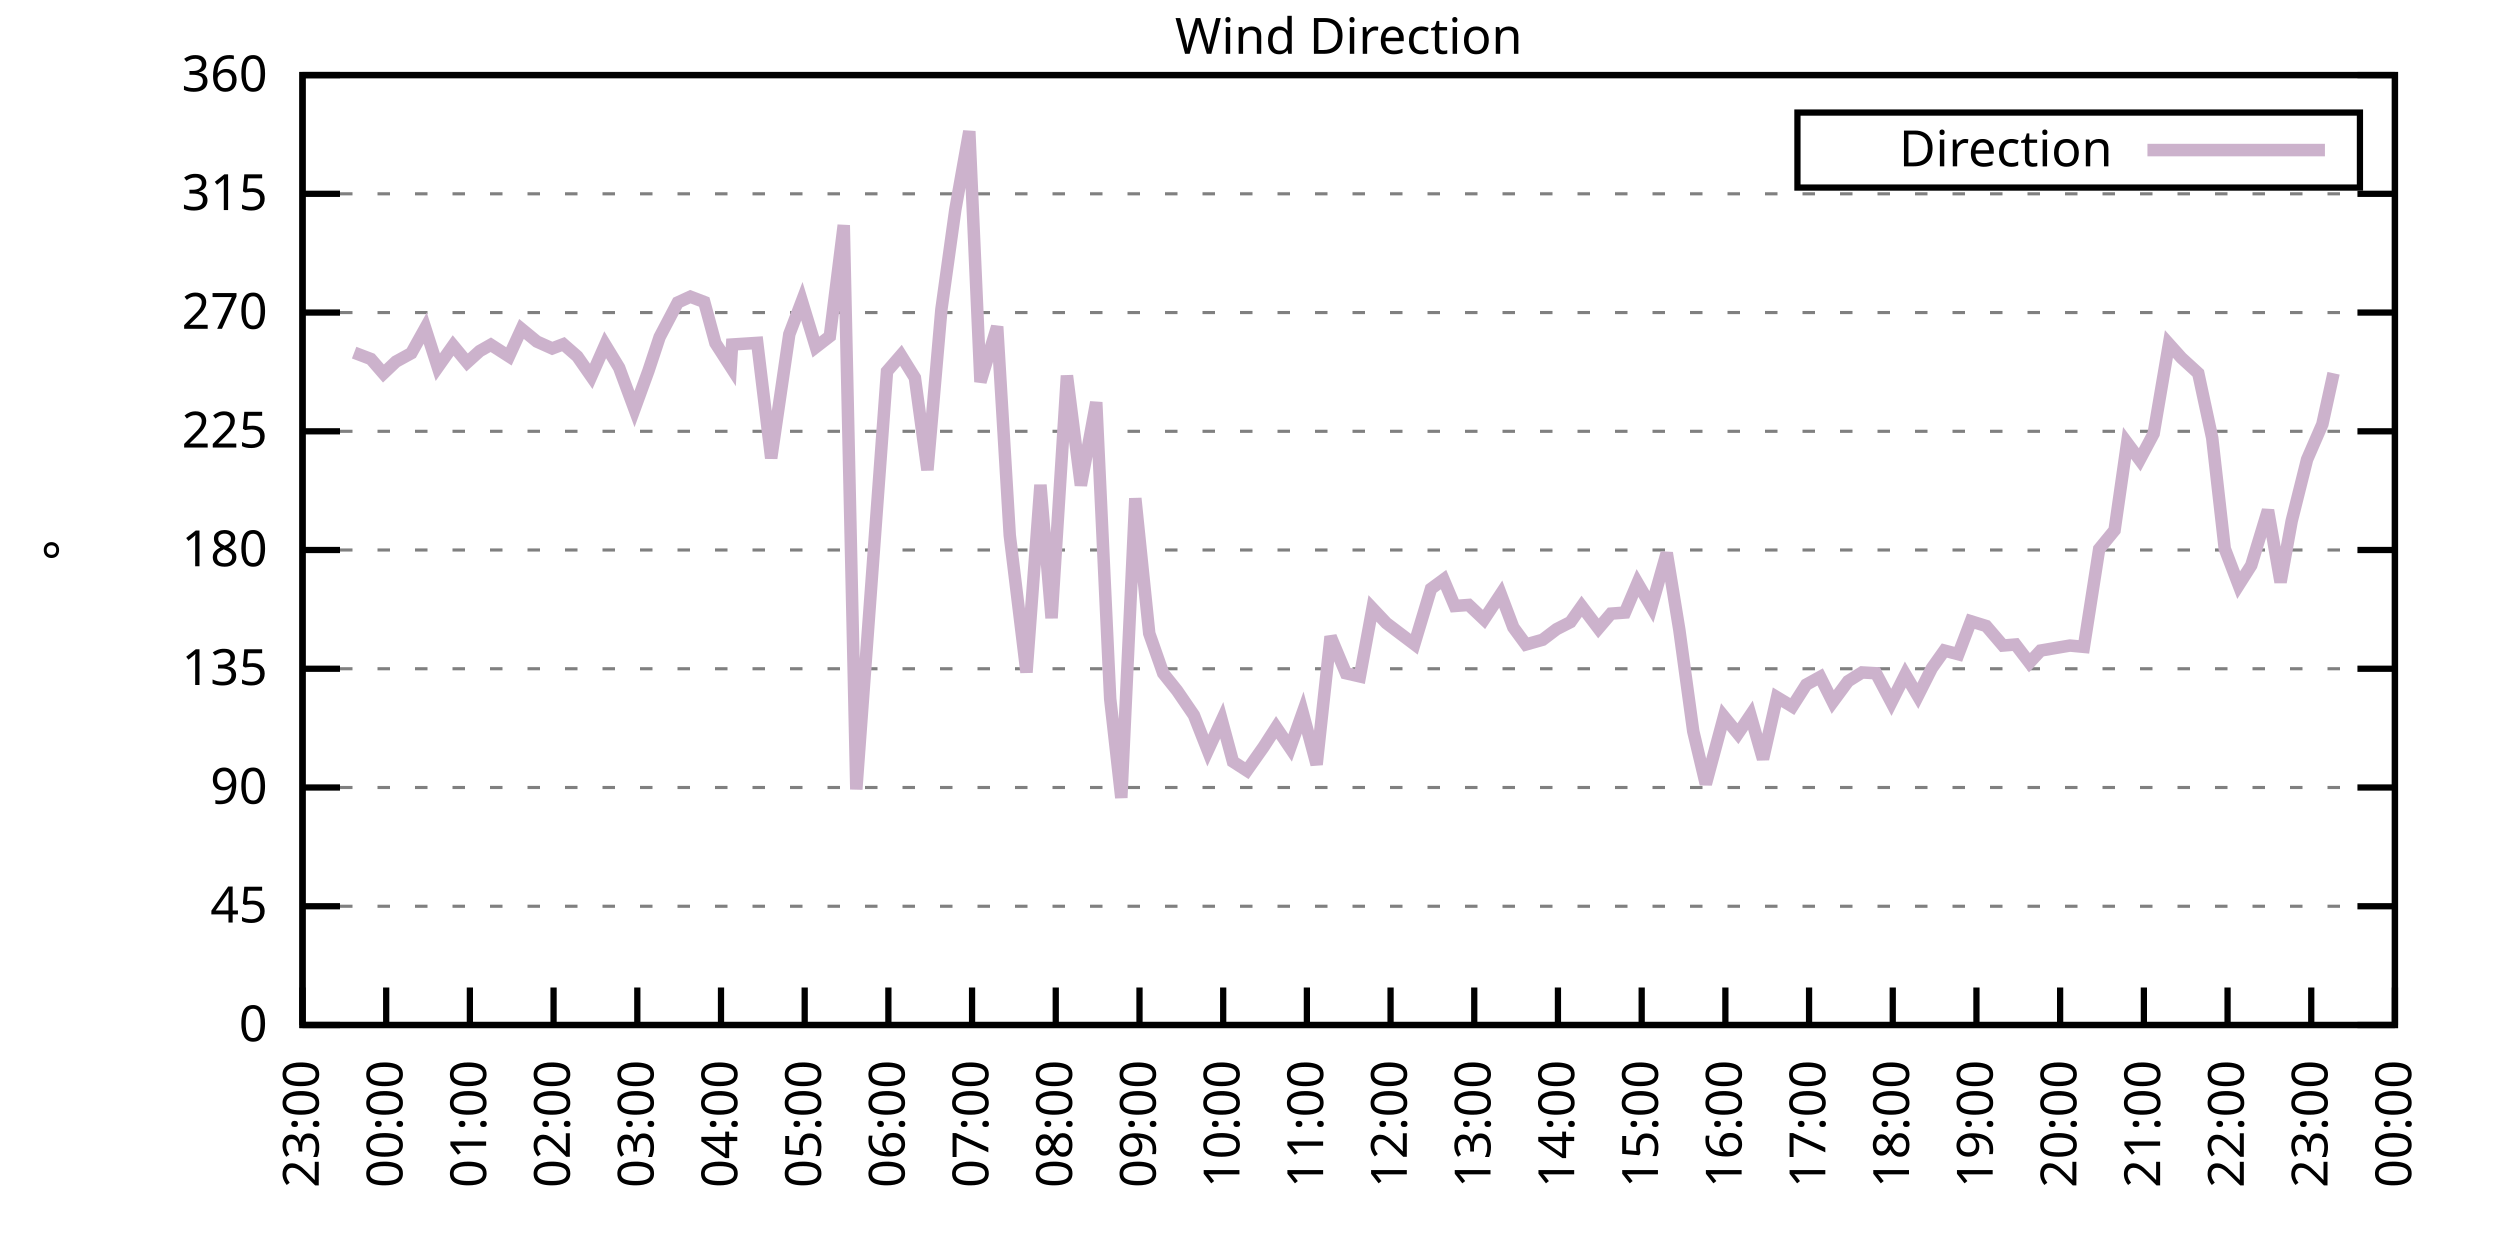
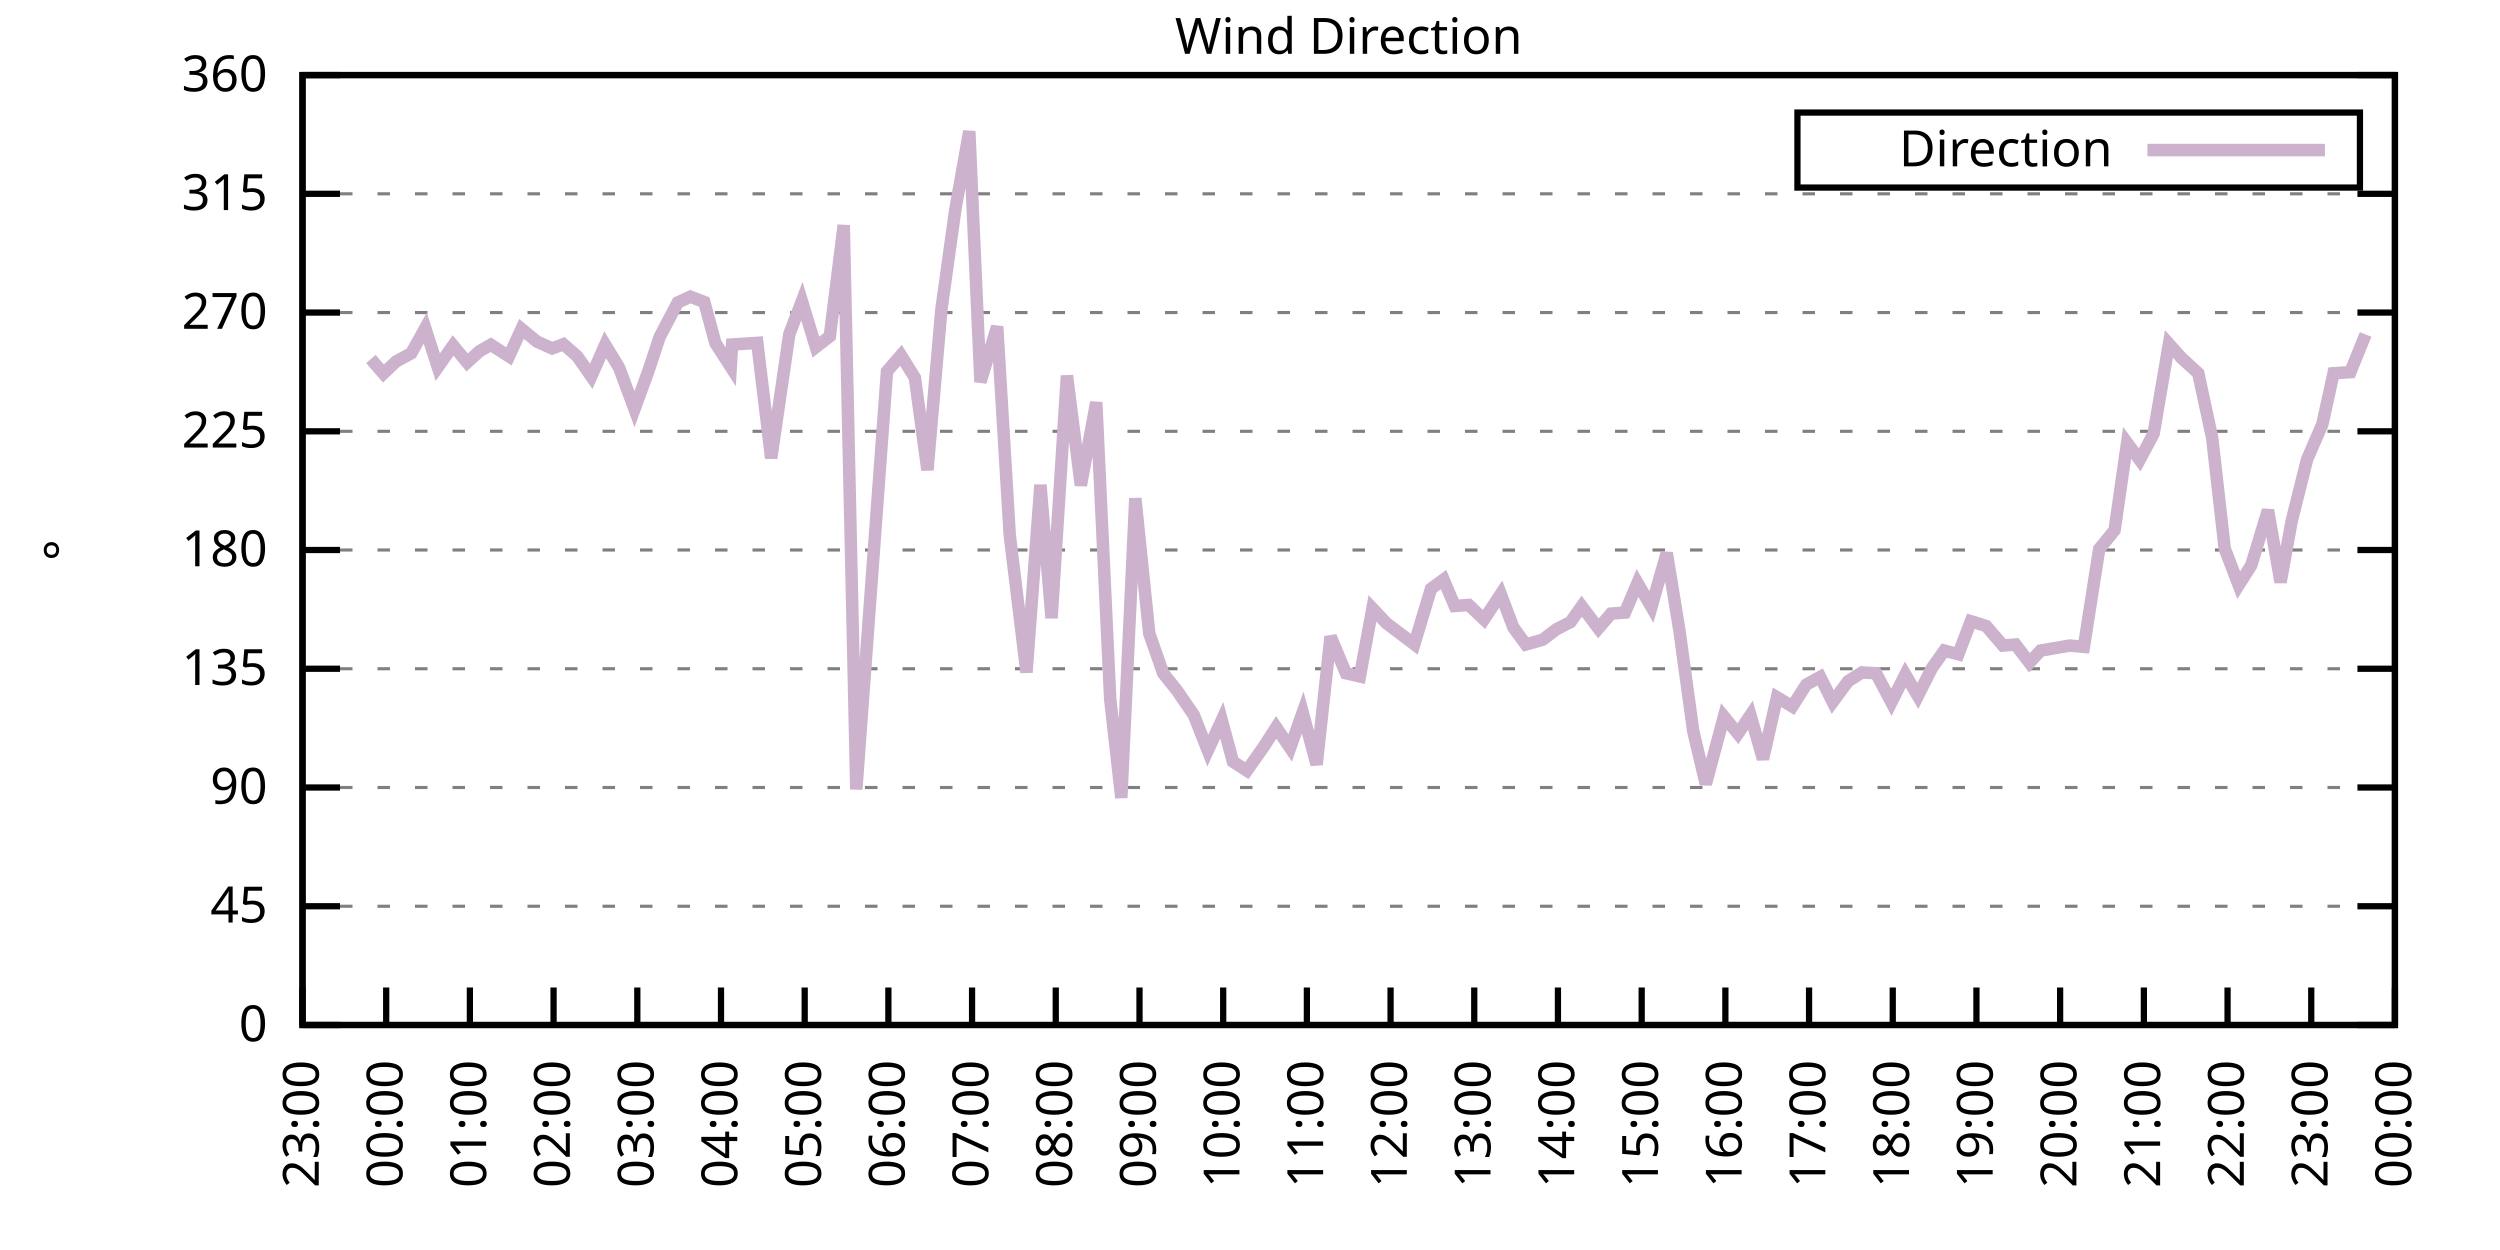
<svg xmlns="http://www.w3.org/2000/svg" xmlns:xlink="http://www.w3.org/1999/xlink" width="400" height="200" viewBox="0 0 400 200">
  <g id="gnuplot_canvas">
    <rect x="0" y="0" width="400" height="200" fill="none" />
    <defs>
      <circle id="gpDot" r="0.5" stroke-width="0.5" stroke="currentColor" />
      <path id="gpPt0" stroke-width="0.333" stroke="currentColor" d="M-1,0 h2 M0,-1 v2" />
      <path id="gpPt1" stroke-width="0.333" stroke="currentColor" d="M-1,-1 L1,1 M1,-1 L-1,1" />
      <path id="gpPt2" stroke-width="0.333" stroke="currentColor" d="M-1,0 L1,0 M0,-1 L0,1 M-1,-1 L1,1 M-1,1 L1,-1" />
      <rect id="gpPt3" stroke-width="0.333" stroke="currentColor" x="-1" y="-1" width="2" height="2" />
      <rect id="gpPt4" stroke-width="0.333" stroke="currentColor" fill="currentColor" x="-1" y="-1" width="2" height="2" />
      <circle id="gpPt5" stroke-width="0.333" stroke="currentColor" cx="0" cy="0" r="1" />
      <use xlink:href="#gpPt5" id="gpPt6" fill="currentColor" stroke="none" />
      <path id="gpPt7" stroke-width="0.333" stroke="currentColor" d="M0,-1.33 L-1.33,0.67 L1.33,0.67 z" />
      <use xlink:href="#gpPt7" id="gpPt8" fill="currentColor" stroke="none" />
      <use xlink:href="#gpPt7" id="gpPt9" stroke="currentColor" transform="rotate(180)" />
      <use xlink:href="#gpPt9" id="gpPt10" fill="currentColor" stroke="none" />
      <use xlink:href="#gpPt3" id="gpPt11" stroke="currentColor" transform="rotate(45)" />
      <use xlink:href="#gpPt11" id="gpPt12" fill="currentColor" stroke="none" />
      <path id="gpPt13" stroke-width="0.333" stroke="currentColor" d="M0,1.330 L1.265,0.411 L0.782,-1.067 L-0.782,-1.076 L-1.265,0.411 z" />
      <use xlink:href="#gpPt13" id="gpPt14" fill="currentColor" stroke="none" />
      <filter id="textbox" filterUnits="objectBoundingBox" x="0" y="0" height="1" width="1">
        <feFlood flood-color="white" flood-opacity="1" result="bgnd" />
        <feComposite in="SourceGraphic" in2="bgnd" operator="atop" />
      </filter>
      <filter id="greybox" filterUnits="objectBoundingBox" x="0" y="0" height="1" width="1">
        <feFlood flood-color="lightgrey" flood-opacity="1" result="grey" />
        <feComposite in="SourceGraphic" in2="grey" operator="atop" />
      </filter>
    </defs>
    <g fill="none" color="white" stroke="currentColor" stroke-width="1.00" stroke-linecap="butt" stroke-linejoin="miter">
</g>
    <g fill="none" color="black" stroke="currentColor" stroke-width="1.00" stroke-linecap="butt" stroke-linejoin="miter">
      <g stroke="none" shape-rendering="crispEdges">
        <polygon fill="rgb(255, 255, 255)" points="48.40,164.00 383.18,164.00 383.18,12.02 48.40,12.02 " />
      </g>
    </g>
    <g fill="none" color="black" stroke="currentColor" stroke-width="1.00" stroke-linecap="butt" stroke-linejoin="miter">
</g>
    <g fill="none" color="black" stroke="black" stroke-width="0.50" stroke-linecap="butt" stroke-linejoin="miter">
</g>
    <g fill="none" color="gray" stroke="currentColor" stroke-width="0.50" stroke-linecap="butt" stroke-linejoin="miter">
      <path stroke="gray" stroke-dasharray="2,4" class="gridline" d="M48.40,164.00 L383.19,164.00  " />
    </g>
    <g fill="none" color="gray" stroke="gray" stroke-width="1.00" stroke-linecap="butt" stroke-linejoin="miter">
</g>
    <g fill="none" color="black" stroke="currentColor" stroke-width="1.00" stroke-linecap="butt" stroke-linejoin="miter">
      <path stroke="black" d="M48.40,164.00 L54.40,164.00 M383.19,164.00 L377.19,164.00  " />
      <g transform="translate(42.80,166.60)" stroke="none" fill="black" font-family="Sans" font-size="8.00" text-anchor="end">
        <text>
          <tspan font-family="Sans"> 0</tspan>
        </text>
      </g>
    </g>
    <g fill="none" color="black" stroke="currentColor" stroke-width="1.00" stroke-linecap="butt" stroke-linejoin="miter">
</g>
    <g fill="none" color="black" stroke="black" stroke-width="0.50" stroke-linecap="butt" stroke-linejoin="miter">
</g>
    <g fill="none" color="gray" stroke="currentColor" stroke-width="0.50" stroke-linecap="butt" stroke-linejoin="miter">
      <path stroke="gray" stroke-dasharray="2,4" class="gridline" d="M48.40,145.00 L383.19,145.00  " />
    </g>
    <g fill="none" color="gray" stroke="gray" stroke-width="1.00" stroke-linecap="butt" stroke-linejoin="miter">
</g>
    <g fill="none" color="black" stroke="currentColor" stroke-width="1.00" stroke-linecap="butt" stroke-linejoin="miter">
      <path stroke="black" d="M48.40,145.00 L54.40,145.00 M383.19,145.00 L377.19,145.00  " />
      <g transform="translate(42.80,147.60)" stroke="none" fill="black" font-family="Sans" font-size="8.00" text-anchor="end">
        <text>
          <tspan font-family="Sans"> 45</tspan>
        </text>
      </g>
    </g>
    <g fill="none" color="black" stroke="currentColor" stroke-width="1.00" stroke-linecap="butt" stroke-linejoin="miter">
</g>
    <g fill="none" color="black" stroke="black" stroke-width="0.50" stroke-linecap="butt" stroke-linejoin="miter">
</g>
    <g fill="none" color="gray" stroke="currentColor" stroke-width="0.50" stroke-linecap="butt" stroke-linejoin="miter">
      <path stroke="gray" stroke-dasharray="2,4" class="gridline" d="M48.40,126.00 L383.19,126.00  " />
    </g>
    <g fill="none" color="gray" stroke="gray" stroke-width="1.00" stroke-linecap="butt" stroke-linejoin="miter">
</g>
    <g fill="none" color="black" stroke="currentColor" stroke-width="1.00" stroke-linecap="butt" stroke-linejoin="miter">
      <path stroke="black" d="M48.40,126.00 L54.40,126.00 M383.19,126.00 L377.19,126.00  " />
      <g transform="translate(42.80,128.60)" stroke="none" fill="black" font-family="Sans" font-size="8.00" text-anchor="end">
        <text>
          <tspan font-family="Sans"> 90</tspan>
        </text>
      </g>
    </g>
    <g fill="none" color="black" stroke="currentColor" stroke-width="1.00" stroke-linecap="butt" stroke-linejoin="miter">
</g>
    <g fill="none" color="black" stroke="black" stroke-width="0.50" stroke-linecap="butt" stroke-linejoin="miter">
</g>
    <g fill="none" color="gray" stroke="currentColor" stroke-width="0.50" stroke-linecap="butt" stroke-linejoin="miter">
      <path stroke="gray" stroke-dasharray="2,4" class="gridline" d="M48.40,107.00 L383.19,107.00  " />
    </g>
    <g fill="none" color="gray" stroke="gray" stroke-width="1.00" stroke-linecap="butt" stroke-linejoin="miter">
</g>
    <g fill="none" color="black" stroke="currentColor" stroke-width="1.00" stroke-linecap="butt" stroke-linejoin="miter">
      <path stroke="black" d="M48.40,107.00 L54.40,107.00 M383.19,107.00 L377.19,107.00  " />
      <g transform="translate(42.80,109.60)" stroke="none" fill="black" font-family="Sans" font-size="8.00" text-anchor="end">
        <text>
          <tspan font-family="Sans"> 135</tspan>
        </text>
      </g>
    </g>
    <g fill="none" color="black" stroke="currentColor" stroke-width="1.00" stroke-linecap="butt" stroke-linejoin="miter">
</g>
    <g fill="none" color="black" stroke="black" stroke-width="0.50" stroke-linecap="butt" stroke-linejoin="miter">
</g>
    <g fill="none" color="gray" stroke="currentColor" stroke-width="0.50" stroke-linecap="butt" stroke-linejoin="miter">
      <path stroke="gray" stroke-dasharray="2,4" class="gridline" d="M48.40,88.00 L383.19,88.00  " />
    </g>
    <g fill="none" color="gray" stroke="gray" stroke-width="1.00" stroke-linecap="butt" stroke-linejoin="miter">
</g>
    <g fill="none" color="black" stroke="currentColor" stroke-width="1.00" stroke-linecap="butt" stroke-linejoin="miter">
      <path stroke="black" d="M48.40,88.00 L54.40,88.00 M383.19,88.00 L377.19,88.00  " />
      <g transform="translate(42.80,90.60)" stroke="none" fill="black" font-family="Sans" font-size="8.00" text-anchor="end">
        <text>
          <tspan font-family="Sans"> 180</tspan>
        </text>
      </g>
    </g>
    <g fill="none" color="black" stroke="currentColor" stroke-width="1.00" stroke-linecap="butt" stroke-linejoin="miter">
</g>
    <g fill="none" color="black" stroke="black" stroke-width="0.50" stroke-linecap="butt" stroke-linejoin="miter">
</g>
    <g fill="none" color="gray" stroke="currentColor" stroke-width="0.50" stroke-linecap="butt" stroke-linejoin="miter">
      <path stroke="gray" stroke-dasharray="2,4" class="gridline" d="M48.40,69.01 L383.19,69.01  " />
    </g>
    <g fill="none" color="gray" stroke="gray" stroke-width="1.00" stroke-linecap="butt" stroke-linejoin="miter">
</g>
    <g fill="none" color="black" stroke="currentColor" stroke-width="1.00" stroke-linecap="butt" stroke-linejoin="miter">
      <path stroke="black" d="M48.40,69.01 L54.40,69.01 M383.19,69.01 L377.19,69.01  " />
      <g transform="translate(42.80,71.61)" stroke="none" fill="black" font-family="Sans" font-size="8.00" text-anchor="end">
        <text>
          <tspan font-family="Sans"> 225</tspan>
        </text>
      </g>
    </g>
    <g fill="none" color="black" stroke="currentColor" stroke-width="1.00" stroke-linecap="butt" stroke-linejoin="miter">
</g>
    <g fill="none" color="black" stroke="black" stroke-width="0.50" stroke-linecap="butt" stroke-linejoin="miter">
</g>
    <g fill="none" color="gray" stroke="currentColor" stroke-width="0.50" stroke-linecap="butt" stroke-linejoin="miter">
      <path stroke="gray" stroke-dasharray="2,4" class="gridline" d="M48.40,50.01 L383.19,50.01  " />
    </g>
    <g fill="none" color="gray" stroke="gray" stroke-width="1.00" stroke-linecap="butt" stroke-linejoin="miter">
</g>
    <g fill="none" color="black" stroke="currentColor" stroke-width="1.00" stroke-linecap="butt" stroke-linejoin="miter">
      <path stroke="black" d="M48.40,50.01 L54.40,50.01 M383.19,50.01 L377.19,50.01  " />
      <g transform="translate(42.80,52.61)" stroke="none" fill="black" font-family="Sans" font-size="8.00" text-anchor="end">
        <text>
          <tspan font-family="Sans"> 270</tspan>
        </text>
      </g>
    </g>
    <g fill="none" color="black" stroke="currentColor" stroke-width="1.00" stroke-linecap="butt" stroke-linejoin="miter">
</g>
    <g fill="none" color="black" stroke="black" stroke-width="0.50" stroke-linecap="butt" stroke-linejoin="miter">
</g>
    <g fill="none" color="gray" stroke="currentColor" stroke-width="0.50" stroke-linecap="butt" stroke-linejoin="miter">
      <path stroke="gray" stroke-dasharray="2,4" class="gridline" d="M48.40,31.01 L383.19,31.01  " />
    </g>
    <g fill="none" color="gray" stroke="gray" stroke-width="1.00" stroke-linecap="butt" stroke-linejoin="miter">
</g>
    <g fill="none" color="black" stroke="currentColor" stroke-width="1.00" stroke-linecap="butt" stroke-linejoin="miter">
      <path stroke="black" d="M48.40,31.01 L54.40,31.01 M383.19,31.01 L377.19,31.01  " />
      <g transform="translate(42.80,33.61)" stroke="none" fill="black" font-family="Sans" font-size="8.00" text-anchor="end">
        <text>
          <tspan font-family="Sans"> 315</tspan>
        </text>
      </g>
    </g>
    <g fill="none" color="black" stroke="currentColor" stroke-width="1.00" stroke-linecap="butt" stroke-linejoin="miter">
</g>
    <g fill="none" color="black" stroke="black" stroke-width="0.50" stroke-linecap="butt" stroke-linejoin="miter">
</g>
    <g fill="none" color="gray" stroke="currentColor" stroke-width="0.50" stroke-linecap="butt" stroke-linejoin="miter">
      <path stroke="gray" stroke-dasharray="2,4" class="gridline" d="M48.40,12.01 L383.19,12.01  " />
    </g>
    <g fill="none" color="gray" stroke="gray" stroke-width="1.00" stroke-linecap="butt" stroke-linejoin="miter">
</g>
    <g fill="none" color="black" stroke="currentColor" stroke-width="1.00" stroke-linecap="butt" stroke-linejoin="miter">
      <path stroke="black" d="M48.40,12.01 L54.40,12.01 M383.19,12.01 L377.19,12.01  " />
      <g transform="translate(42.80,14.61)" stroke="none" fill="black" font-family="Sans" font-size="8.00" text-anchor="end">
        <text>
          <tspan font-family="Sans"> 360</tspan>
        </text>
      </g>
    </g>
    <g fill="none" color="black" stroke="currentColor" stroke-width="1.00" stroke-linecap="butt" stroke-linejoin="miter">
      <path stroke="black" d="M48.40,164.00 L48.40,158.00  " />
      <g transform="translate(51.00,169.60) rotate(270.00)" stroke="none" fill="black" font-family="Sans" font-size="8.00" text-anchor="end">
        <text>
          <tspan font-family="Sans">23:00</tspan>
        </text>
      </g>
    </g>
    <g fill="none" color="black" stroke="currentColor" stroke-width="1.00" stroke-linecap="butt" stroke-linejoin="miter">
      <path stroke="black" d="M61.79,164.00 L61.79,158.00  " />
      <g transform="translate(64.39,169.60) rotate(270.00)" stroke="none" fill="black" font-family="Sans" font-size="8.00" text-anchor="end">
        <text>
          <tspan font-family="Sans">00:00</tspan>
        </text>
      </g>
    </g>
    <g fill="none" color="black" stroke="currentColor" stroke-width="1.00" stroke-linecap="butt" stroke-linejoin="miter">
      <path stroke="black" d="M75.18,164.00 L75.18,158.00  " />
      <g transform="translate(77.78,169.60) rotate(270.00)" stroke="none" fill="black" font-family="Sans" font-size="8.00" text-anchor="end">
        <text>
          <tspan font-family="Sans">01:00</tspan>
        </text>
      </g>
    </g>
    <g fill="none" color="black" stroke="currentColor" stroke-width="1.00" stroke-linecap="butt" stroke-linejoin="miter">
      <path stroke="black" d="M88.57,164.00 L88.57,158.00  " />
      <g transform="translate(91.17,169.60) rotate(270.00)" stroke="none" fill="black" font-family="Sans" font-size="8.00" text-anchor="end">
        <text>
          <tspan font-family="Sans">02:00</tspan>
        </text>
      </g>
    </g>
    <g fill="none" color="black" stroke="currentColor" stroke-width="1.00" stroke-linecap="butt" stroke-linejoin="miter">
      <path stroke="black" d="M101.97,164.00 L101.97,158.00  " />
      <g transform="translate(104.57,169.60) rotate(270.00)" stroke="none" fill="black" font-family="Sans" font-size="8.00" text-anchor="end">
        <text>
          <tspan font-family="Sans">03:00</tspan>
        </text>
      </g>
    </g>
    <g fill="none" color="black" stroke="currentColor" stroke-width="1.00" stroke-linecap="butt" stroke-linejoin="miter">
      <path stroke="black" d="M115.36,164.00 L115.36,158.00  " />
      <g transform="translate(117.96,169.60) rotate(270.00)" stroke="none" fill="black" font-family="Sans" font-size="8.00" text-anchor="end">
        <text>
          <tspan font-family="Sans">04:00</tspan>
        </text>
      </g>
    </g>
    <g fill="none" color="black" stroke="currentColor" stroke-width="1.00" stroke-linecap="butt" stroke-linejoin="miter">
      <path stroke="black" d="M128.75,164.00 L128.75,158.00  " />
      <g transform="translate(131.35,169.60) rotate(270.00)" stroke="none" fill="black" font-family="Sans" font-size="8.00" text-anchor="end">
        <text>
          <tspan font-family="Sans">05:00</tspan>
        </text>
      </g>
    </g>
    <g fill="none" color="black" stroke="currentColor" stroke-width="1.00" stroke-linecap="butt" stroke-linejoin="miter">
      <path stroke="black" d="M142.14,164.00 L142.14,158.00  " />
      <g transform="translate(144.74,169.60) rotate(270.00)" stroke="none" fill="black" font-family="Sans" font-size="8.00" text-anchor="end">
        <text>
          <tspan font-family="Sans">06:00</tspan>
        </text>
      </g>
    </g>
    <g fill="none" color="black" stroke="currentColor" stroke-width="1.00" stroke-linecap="butt" stroke-linejoin="miter">
      <path stroke="black" d="M155.53,164.00 L155.53,158.00  " />
      <g transform="translate(158.13,169.60) rotate(270.00)" stroke="none" fill="black" font-family="Sans" font-size="8.00" text-anchor="end">
        <text>
          <tspan font-family="Sans">07:00</tspan>
        </text>
      </g>
    </g>
    <g fill="none" color="black" stroke="currentColor" stroke-width="1.00" stroke-linecap="butt" stroke-linejoin="miter">
      <path stroke="black" d="M168.92,164.00 L168.92,158.00  " />
      <g transform="translate(171.52,169.60) rotate(270.00)" stroke="none" fill="black" font-family="Sans" font-size="8.00" text-anchor="end">
        <text>
          <tspan font-family="Sans">08:00</tspan>
        </text>
      </g>
    </g>
    <g fill="none" color="black" stroke="currentColor" stroke-width="1.00" stroke-linecap="butt" stroke-linejoin="miter">
      <path stroke="black" d="M182.32,164.00 L182.32,158.00  " />
      <g transform="translate(184.92,169.60) rotate(270.00)" stroke="none" fill="black" font-family="Sans" font-size="8.00" text-anchor="end">
        <text>
          <tspan font-family="Sans">09:00</tspan>
        </text>
      </g>
    </g>
    <g fill="none" color="black" stroke="currentColor" stroke-width="1.00" stroke-linecap="butt" stroke-linejoin="miter">
      <path stroke="black" d="M195.71,164.00 L195.71,158.00  " />
      <g transform="translate(198.31,169.60) rotate(270.00)" stroke="none" fill="black" font-family="Sans" font-size="8.00" text-anchor="end">
        <text>
          <tspan font-family="Sans">10:00</tspan>
        </text>
      </g>
    </g>
    <g fill="none" color="black" stroke="currentColor" stroke-width="1.00" stroke-linecap="butt" stroke-linejoin="miter">
      <path stroke="black" d="M209.10,164.00 L209.10,158.00  " />
      <g transform="translate(211.70,169.60) rotate(270.00)" stroke="none" fill="black" font-family="Sans" font-size="8.00" text-anchor="end">
        <text>
          <tspan font-family="Sans">11:00</tspan>
        </text>
      </g>
    </g>
    <g fill="none" color="black" stroke="currentColor" stroke-width="1.00" stroke-linecap="butt" stroke-linejoin="miter">
      <path stroke="black" d="M222.49,164.00 L222.49,158.00  " />
      <g transform="translate(225.09,169.60) rotate(270.00)" stroke="none" fill="black" font-family="Sans" font-size="8.00" text-anchor="end">
        <text>
          <tspan font-family="Sans">12:00</tspan>
        </text>
      </g>
    </g>
    <g fill="none" color="black" stroke="currentColor" stroke-width="1.00" stroke-linecap="butt" stroke-linejoin="miter">
      <path stroke="black" d="M235.88,164.00 L235.88,158.00  " />
      <g transform="translate(238.48,169.60) rotate(270.00)" stroke="none" fill="black" font-family="Sans" font-size="8.00" text-anchor="end">
        <text>
          <tspan font-family="Sans">13:00</tspan>
        </text>
      </g>
    </g>
    <g fill="none" color="black" stroke="currentColor" stroke-width="1.00" stroke-linecap="butt" stroke-linejoin="miter">
      <path stroke="black" d="M249.27,164.00 L249.27,158.00  " />
      <g transform="translate(251.87,169.60) rotate(270.00)" stroke="none" fill="black" font-family="Sans" font-size="8.00" text-anchor="end">
        <text>
          <tspan font-family="Sans">14:00</tspan>
        </text>
      </g>
    </g>
    <g fill="none" color="black" stroke="currentColor" stroke-width="1.00" stroke-linecap="butt" stroke-linejoin="miter">
      <path stroke="black" d="M262.67,164.00 L262.67,158.00  " />
      <g transform="translate(265.27,169.60) rotate(270.00)" stroke="none" fill="black" font-family="Sans" font-size="8.00" text-anchor="end">
        <text>
          <tspan font-family="Sans">15:00</tspan>
        </text>
      </g>
    </g>
    <g fill="none" color="black" stroke="currentColor" stroke-width="1.00" stroke-linecap="butt" stroke-linejoin="miter">
      <path stroke="black" d="M276.06,164.00 L276.06,158.00  " />
      <g transform="translate(278.66,169.60) rotate(270.00)" stroke="none" fill="black" font-family="Sans" font-size="8.00" text-anchor="end">
        <text>
          <tspan font-family="Sans">16:00</tspan>
        </text>
      </g>
    </g>
    <g fill="none" color="black" stroke="currentColor" stroke-width="1.00" stroke-linecap="butt" stroke-linejoin="miter">
      <path stroke="black" d="M289.45,164.00 L289.45,158.00  " />
      <g transform="translate(292.05,169.60) rotate(270.00)" stroke="none" fill="black" font-family="Sans" font-size="8.00" text-anchor="end">
        <text>
          <tspan font-family="Sans">17:00</tspan>
        </text>
      </g>
    </g>
    <g fill="none" color="black" stroke="currentColor" stroke-width="1.00" stroke-linecap="butt" stroke-linejoin="miter">
      <path stroke="black" d="M302.84,164.00 L302.84,158.00  " />
      <g transform="translate(305.44,169.60) rotate(270.00)" stroke="none" fill="black" font-family="Sans" font-size="8.00" text-anchor="end">
        <text>
          <tspan font-family="Sans">18:00</tspan>
        </text>
      </g>
    </g>
    <g fill="none" color="black" stroke="currentColor" stroke-width="1.00" stroke-linecap="butt" stroke-linejoin="miter">
      <path stroke="black" d="M316.23,164.00 L316.23,158.00  " />
      <g transform="translate(318.83,169.60) rotate(270.00)" stroke="none" fill="black" font-family="Sans" font-size="8.00" text-anchor="end">
        <text>
          <tspan font-family="Sans">19:00</tspan>
        </text>
      </g>
    </g>
    <g fill="none" color="black" stroke="currentColor" stroke-width="1.00" stroke-linecap="butt" stroke-linejoin="miter">
      <path stroke="black" d="M329.62,164.00 L329.62,158.00  " />
      <g transform="translate(332.22,169.60) rotate(270.00)" stroke="none" fill="black" font-family="Sans" font-size="8.00" text-anchor="end">
        <text>
          <tspan font-family="Sans">20:00</tspan>
        </text>
      </g>
    </g>
    <g fill="none" color="black" stroke="currentColor" stroke-width="1.00" stroke-linecap="butt" stroke-linejoin="miter">
      <path stroke="black" d="M343.02,164.00 L343.02,158.00  " />
      <g transform="translate(345.62,169.60) rotate(270.00)" stroke="none" fill="black" font-family="Sans" font-size="8.00" text-anchor="end">
        <text>
          <tspan font-family="Sans">21:00</tspan>
        </text>
      </g>
    </g>
    <g fill="none" color="black" stroke="currentColor" stroke-width="1.00" stroke-linecap="butt" stroke-linejoin="miter">
      <path stroke="black" d="M356.41,164.00 L356.41,158.00  " />
      <g transform="translate(359.01,169.60) rotate(270.00)" stroke="none" fill="black" font-family="Sans" font-size="8.00" text-anchor="end">
        <text>
          <tspan font-family="Sans">22:00</tspan>
        </text>
      </g>
    </g>
    <g fill="none" color="black" stroke="currentColor" stroke-width="1.00" stroke-linecap="butt" stroke-linejoin="miter">
      <path stroke="black" d="M369.80,164.00 L369.80,158.00  " />
      <g transform="translate(372.40,169.60) rotate(270.00)" stroke="none" fill="black" font-family="Sans" font-size="8.00" text-anchor="end">
        <text>
          <tspan font-family="Sans">23:00</tspan>
        </text>
      </g>
    </g>
    <g fill="none" color="black" stroke="currentColor" stroke-width="1.00" stroke-linecap="butt" stroke-linejoin="miter">
      <path stroke="black" d="M383.19,164.00 L383.19,158.00  " />
      <g transform="translate(385.79,169.60) rotate(270.00)" stroke="none" fill="black" font-family="Sans" font-size="8.00" text-anchor="end">
        <text>
          <tspan font-family="Sans">00:00</tspan>
        </text>
      </g>
    </g>
    <g fill="none" color="black" stroke="currentColor" stroke-width="1.00" stroke-linecap="butt" stroke-linejoin="miter">
</g>
    <g fill="none" color="black" stroke="currentColor" stroke-width="1.00" stroke-linecap="butt" stroke-linejoin="miter">
      <path stroke="black" d="M48.40,12.01 L48.40,164.00 L383.19,164.00 L383.19,12.01 L48.40,12.01 Z  " />
    </g>
    <g fill="none" color="black" stroke="currentColor" stroke-width="1.00" stroke-linecap="butt" stroke-linejoin="miter">
</g>
    <g fill="none" color="black" stroke="currentColor" stroke-width="1.00" stroke-linecap="butt" stroke-linejoin="miter">
      <path stroke="black" d="M287.59,30.01 L287.59,18.01 L377.59,18.01 L377.59,30.01 L287.59,30.01 Z  " />
    </g>
    <g id="Wind_direction_plot_1">
      <g fill="none" color="white" stroke="black" stroke-width="2.00" stroke-linecap="butt" stroke-linejoin="miter">
</g>
      <g fill="none" color="black" stroke="currentColor" stroke-width="2.00" stroke-linecap="butt" stroke-linejoin="miter">
        <g transform="translate(337.99,26.61)" stroke="none" fill="black" font-family="Sans" font-size="8.00" text-anchor="end">
          <text>
            <tspan font-family="Sans">Direction</tspan>
          </text>
        </g>
      </g>
      <g fill="none" color="black" stroke="currentColor" stroke-width="2.00" stroke-linecap="butt" stroke-linejoin="miter">
-         <path stroke="rgb(204, 178, 204)" d="M343.59,24.01 L371.99,24.01 M56.66,56.42 L59.34,57.44 L61.35,59.76 L63.35,57.86 L65.81,56.51 L68.04,52.50   L70.05,58.75 L72.50,55.28 L74.74,57.99 L76.75,56.17 L78.53,55.16 L81.43,57.02 L83.44,52.63 L85.90,54.65   L88.35,55.75 L90.14,55.07 L92.37,57.02 L94.60,60.22 L96.83,55.16 L99.06,58.83 L101.52,65.46 L103.75,59.34   L105.54,53.93 L108.44,48.40 L110.45,47.47 L112.68,48.32 L114.47,54.90 L116.92,58.70 L117.14,55.12 L121.16,54.86   L123.39,73.31 L126.29,53.47 L128.30,48.19 L130.54,55.54 L132.77,53.81 L135.00,36.03 L137.01,126.30 L141.92,59.42   L144.15,56.85 L146.38,60.44 L148.39,75.21 L150.62,49.54 L152.85,33.54 L155.09,21.00 L156.87,61.11 L159.55,52.25   L161.56,85.64 L164.24,107.59 L166.47,77.58 L168.25,98.90 L170.71,60.10 L172.94,77.66 L175.40,64.36 L177.63,111.82   L179.41,127.65 L181.65,79.73 L183.88,101.35 L186.11,107.72 L188.34,110.51 L191.02,114.43 L193.25,120.09 L195.48,115.24   L197.27,121.86 L199.50,123.30 L202.18,119.50 L204.19,116.38 L206.42,119.67 L208.43,114.01 L210.66,122.33 L212.89,101.85   L215.35,107.72 L217.58,108.23 L219.59,97.34 L221.82,99.70 L224.05,101.39 L226.29,103.08 L228.96,94.21 L230.97,92.73   L232.76,96.96 L234.99,96.79 L237.44,99.11 L240.12,95.06 L242.13,100.38 L244.14,103.12 L246.82,102.36 L249.05,100.67   L251.28,99.53 L253.07,97.00 L255.75,100.54 L257.76,98.18 L259.99,98.01 L262.00,93.28 L264.23,97.12 L266.68,88.47   L268.69,100.76 L270.92,117.01 L272.93,125.45 L275.83,114.65 L278.07,117.39 L280.07,114.43 L282.08,121.44 L284.32,111.56   L286.77,113.04 L289.00,109.54 L291.23,108.31 L293.24,112.32 L295.70,108.99 L297.93,107.59 L300.16,107.72 L302.62,112.37   L304.85,107.93 L306.86,111.35 L309.09,106.92 L311.10,104.09 L313.33,104.68 L315.34,99.40 L317.79,100.16 L320.47,103.29   L322.48,103.12 L324.71,106.03 L326.50,104.09 L328.95,103.67 L331.19,103.29 L333.42,103.50 L335.87,87.84 L338.33,84.84   L340.34,70.86 L342.35,73.57 L344.58,69.39 L347.03,55.03 L349.04,57.27 L351.72,59.72 L353.95,70.06 L355.96,87.79   L358.19,93.62 L360.20,90.45 L362.88,81.63 L364.89,93.16 L366.67,83.36 L369.13,73.52 L371.58,67.87 L373.37,59.72    " />
+         <path stroke="rgb(204, 178, 204)" d="M343.59,24.01 L371.99,24.01 M59.34,57.44 L61.35,59.76 L63.35,57.86 L65.81,56.51 L68.04,52.50 L70.05,58.75   L72.50,55.28 L74.74,57.99 L76.75,56.17 L78.53,55.16 L81.43,57.02 L83.44,52.63 L85.90,54.65 L88.35,55.75   L90.14,55.07 L92.37,57.02 L94.60,60.22 L96.83,55.16 L99.06,58.83 L101.52,65.46 L103.75,59.34 L105.54,53.93   L108.44,48.40 L110.45,47.47 L112.68,48.32 L114.47,54.90 L116.92,58.70 L117.14,55.12 L121.16,54.86 L123.39,73.31   L126.29,53.47 L128.30,48.19 L130.54,55.54 L132.77,53.81 L135.00,36.03 L137.01,126.30 L141.92,59.42 L144.15,56.85   L146.38,60.44 L148.39,75.21 L150.62,49.54 L152.85,33.54 L155.09,21.00 L156.87,61.11 L159.55,52.25 L161.56,85.64   L164.24,107.59 L166.47,77.58 L168.25,98.90 L170.71,60.10 L172.94,77.66 L175.40,64.36 L177.63,111.82 L179.41,127.65   L181.65,79.73 L183.88,101.35 L186.11,107.72 L188.34,110.51 L191.02,114.43 L193.25,120.09 L195.48,115.24 L197.27,121.86   L199.50,123.30 L202.18,119.50 L204.19,116.38 L206.42,119.67 L208.43,114.01 L210.66,122.33 L212.89,101.85 L215.35,107.72   L217.58,108.23 L219.59,97.34 L221.82,99.70 L224.05,101.39 L226.29,103.08 L228.96,94.21 L230.97,92.73 L232.76,96.96   L234.99,96.79 L237.44,99.11 L240.12,95.06 L242.13,100.38 L244.14,103.12 L246.82,102.36 L249.05,100.67 L251.28,99.53   L253.07,97.00 L255.75,100.54 L257.76,98.18 L259.99,98.01 L262.00,93.28 L264.23,97.12 L266.68,88.47 L268.69,100.76   L270.92,117.01 L272.93,125.45 L275.83,114.65 L278.07,117.39 L280.07,114.43 L282.08,121.44 L284.32,111.56 L286.77,113.04   L289.00,109.54 L291.23,108.31 L293.24,112.32 L295.70,108.99 L297.93,107.59 L300.16,107.72 L302.62,112.37 L304.85,107.93   L306.86,111.35 L309.09,106.92 L311.10,104.09 L313.33,104.68 L315.34,99.40 L317.79,100.16 L320.47,103.29 L322.48,103.12   L324.71,106.03 L326.50,104.09 L328.95,103.67 L331.19,103.29 L333.42,103.50 L335.87,87.84 L338.33,84.84 L340.34,70.86   L342.35,73.57 L344.58,69.39 L347.03,55.03 L349.04,57.27 L351.72,59.72 L353.95,70.06 L355.96,87.79 L358.19,93.62   L360.20,90.45 L362.88,81.63 L364.89,93.16 L366.67,83.36 L369.13,73.52 L371.58,67.87 L373.37,59.72 L376.05,59.55   L378.50,53.51  " />
      </g>
    </g>
    <g fill="none" color="black" stroke="currentColor" stroke-width="2.00" stroke-linecap="butt" stroke-linejoin="miter">
</g>
    <g fill="none" color="black" stroke="black" stroke-width="1.00" stroke-linecap="butt" stroke-linejoin="miter">
</g>
    <g fill="none" color="black" stroke="currentColor" stroke-width="1.00" stroke-linecap="butt" stroke-linejoin="miter">
      <path stroke="black" d="M48.40,12.01 L48.40,164.00 L383.19,164.00 L383.19,12.01 L48.40,12.01 Z  " />
      <g transform="translate(12.80,88.01) rotate(270.00)" stroke="none" fill="black" font-family="Sans" font-size="8.00" text-anchor="middle">
        <text>
          <tspan font-family="Sans">°</tspan>
        </text>
      </g>
    </g>
    <g fill="none" color="black" stroke="currentColor" stroke-width="1.00" stroke-linecap="butt" stroke-linejoin="miter">
</g>
    <g fill="none" color="black" stroke="currentColor" stroke-width="1.00" stroke-linecap="butt" stroke-linejoin="miter">
      <g transform="translate(215.79,8.61)" stroke="none" fill="black" font-family="Sans" font-size="8.00" text-anchor="middle">
        <text>
          <tspan font-family="Sans">Wind Direction</tspan>
        </text>
      </g>
    </g>
    <g fill="none" color="black" stroke="currentColor" stroke-width="1.00" stroke-linecap="butt" stroke-linejoin="miter">
</g>
  </g>
</svg>
